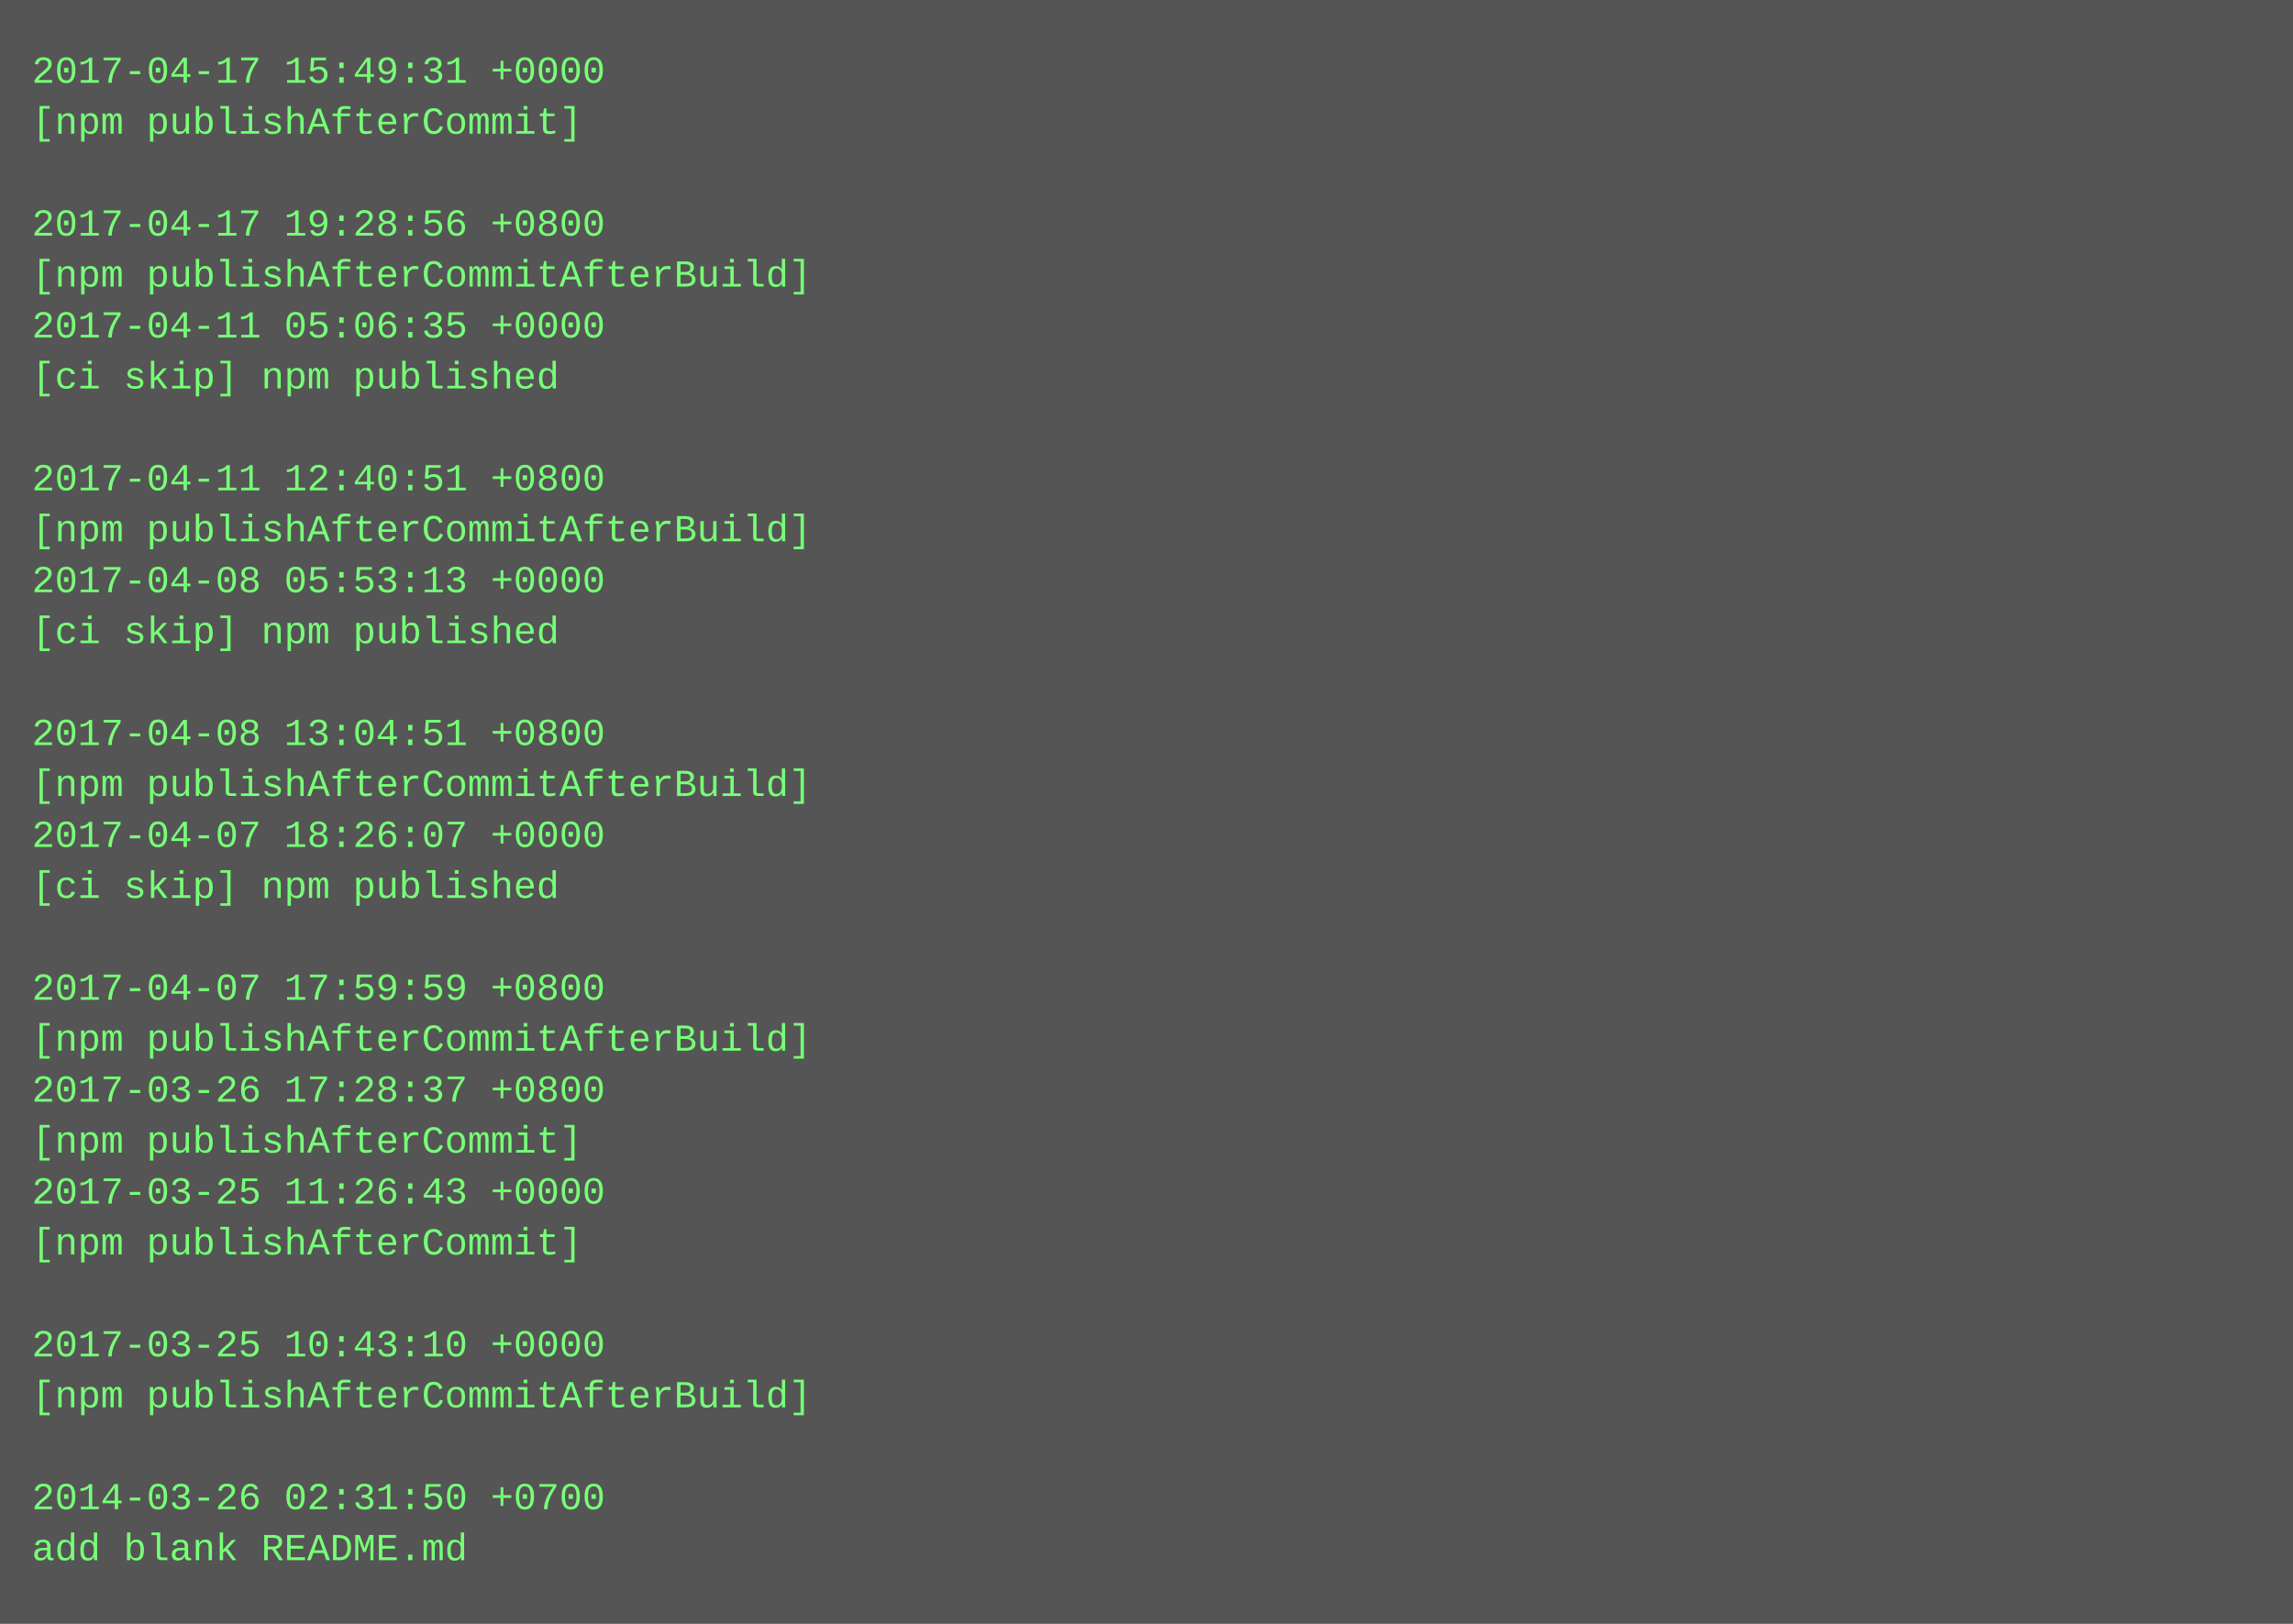
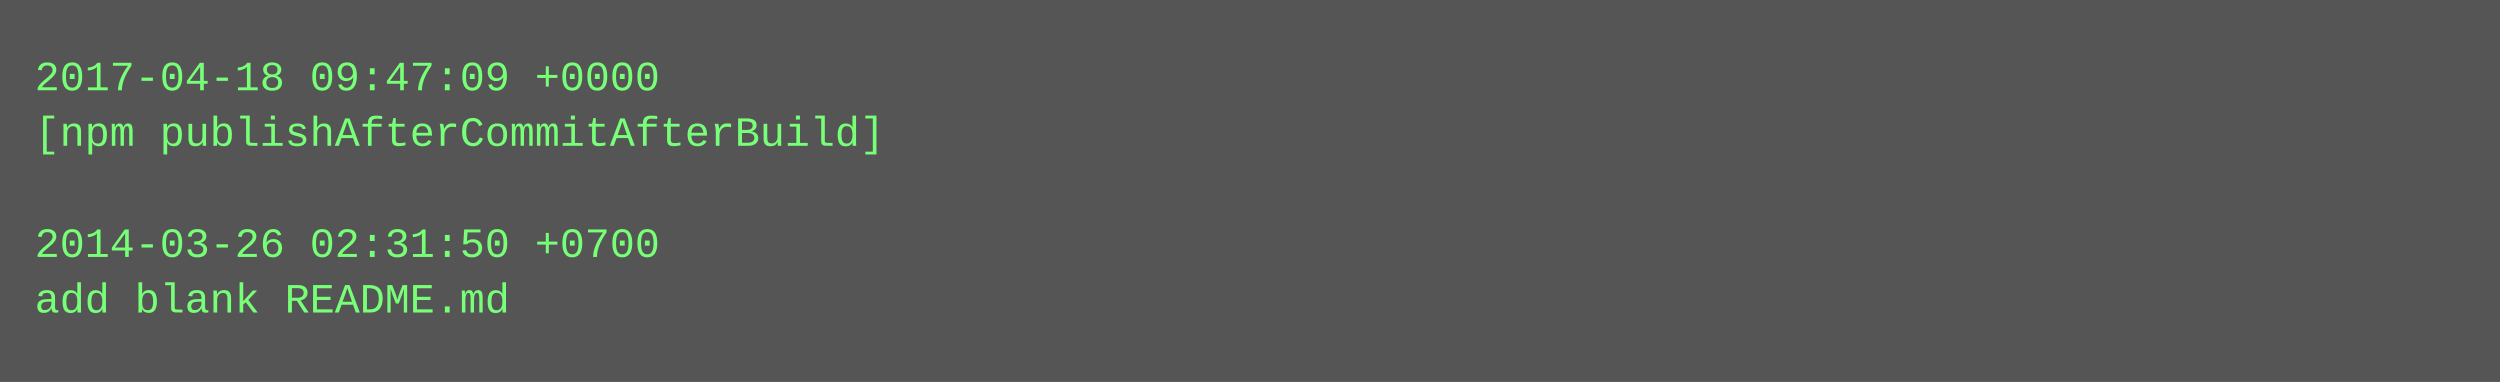
- <svg xmlns="http://www.w3.org/2000/svg" height="510" width="720">
-   <rect height="510" fill="#555" width="720" />
+ <svg xmlns="http://www.w3.org/2000/svg" height="110" width="720">
+   <rect height="110" fill="#555" width="720" />
  <text fill="#7f7" font-family="Courier New" font-size="12" xml:space="preserve">
-     <tspan x="10" y="26">2017-04-17 15:49:31 +0000</tspan>
-     <tspan x="10" y="42">[npm publishAfterCommit]</tspan>
+     <tspan x="10" y="26">2017-04-18 09:47:09 +0000</tspan>
+     <tspan x="10" y="42">[npm publishAfterCommitAfterBuild]</tspan>
    <tspan x="10" y="58" />
-     <tspan x="10" y="74">2017-04-17 19:28:56 +0800</tspan>
-     <tspan x="10" y="90">[npm publishAfterCommitAfterBuild]</tspan>
-     <tspan x="10" y="106">2017-04-11 05:06:35 +0000</tspan>
-     <tspan x="10" y="122">[ci skip] npm published</tspan>
-     <tspan x="10" y="138" />
-     <tspan x="10" y="154">2017-04-11 12:40:51 +0800</tspan>
-     <tspan x="10" y="170">[npm publishAfterCommitAfterBuild]</tspan>
-     <tspan x="10" y="186">2017-04-08 05:53:13 +0000</tspan>
-     <tspan x="10" y="202">[ci skip] npm published</tspan>
-     <tspan x="10" y="218" />
-     <tspan x="10" y="234">2017-04-08 13:04:51 +0800</tspan>
-     <tspan x="10" y="250">[npm publishAfterCommitAfterBuild]</tspan>
-     <tspan x="10" y="266">2017-04-07 18:26:07 +0000</tspan>
-     <tspan x="10" y="282">[ci skip] npm published</tspan>
-     <tspan x="10" y="298" />
-     <tspan x="10" y="314">2017-04-07 17:59:59 +0800</tspan>
-     <tspan x="10" y="330">[npm publishAfterCommitAfterBuild]</tspan>
-     <tspan x="10" y="346">2017-03-26 17:28:37 +0800</tspan>
-     <tspan x="10" y="362">[npm publishAfterCommit]</tspan>
-     <tspan x="10" y="378">2017-03-25 11:26:43 +0000</tspan>
-     <tspan x="10" y="394">[npm publishAfterCommit]</tspan>
-     <tspan x="10" y="410" />
-     <tspan x="10" y="426">2017-03-25 10:43:10 +0000</tspan>
-     <tspan x="10" y="442">[npm publishAfterCommitAfterBuild]</tspan>
-     <tspan x="10" y="458" />
-     <tspan x="10" y="474">2014-03-26 02:31:50 +0700</tspan>
-     <tspan x="10" y="490">add blank README.md</tspan>
+     <tspan x="10" y="74">2014-03-26 02:31:50 +0700</tspan>
+     <tspan x="10" y="90">add blank README.md</tspan>
  </text>
</svg>
